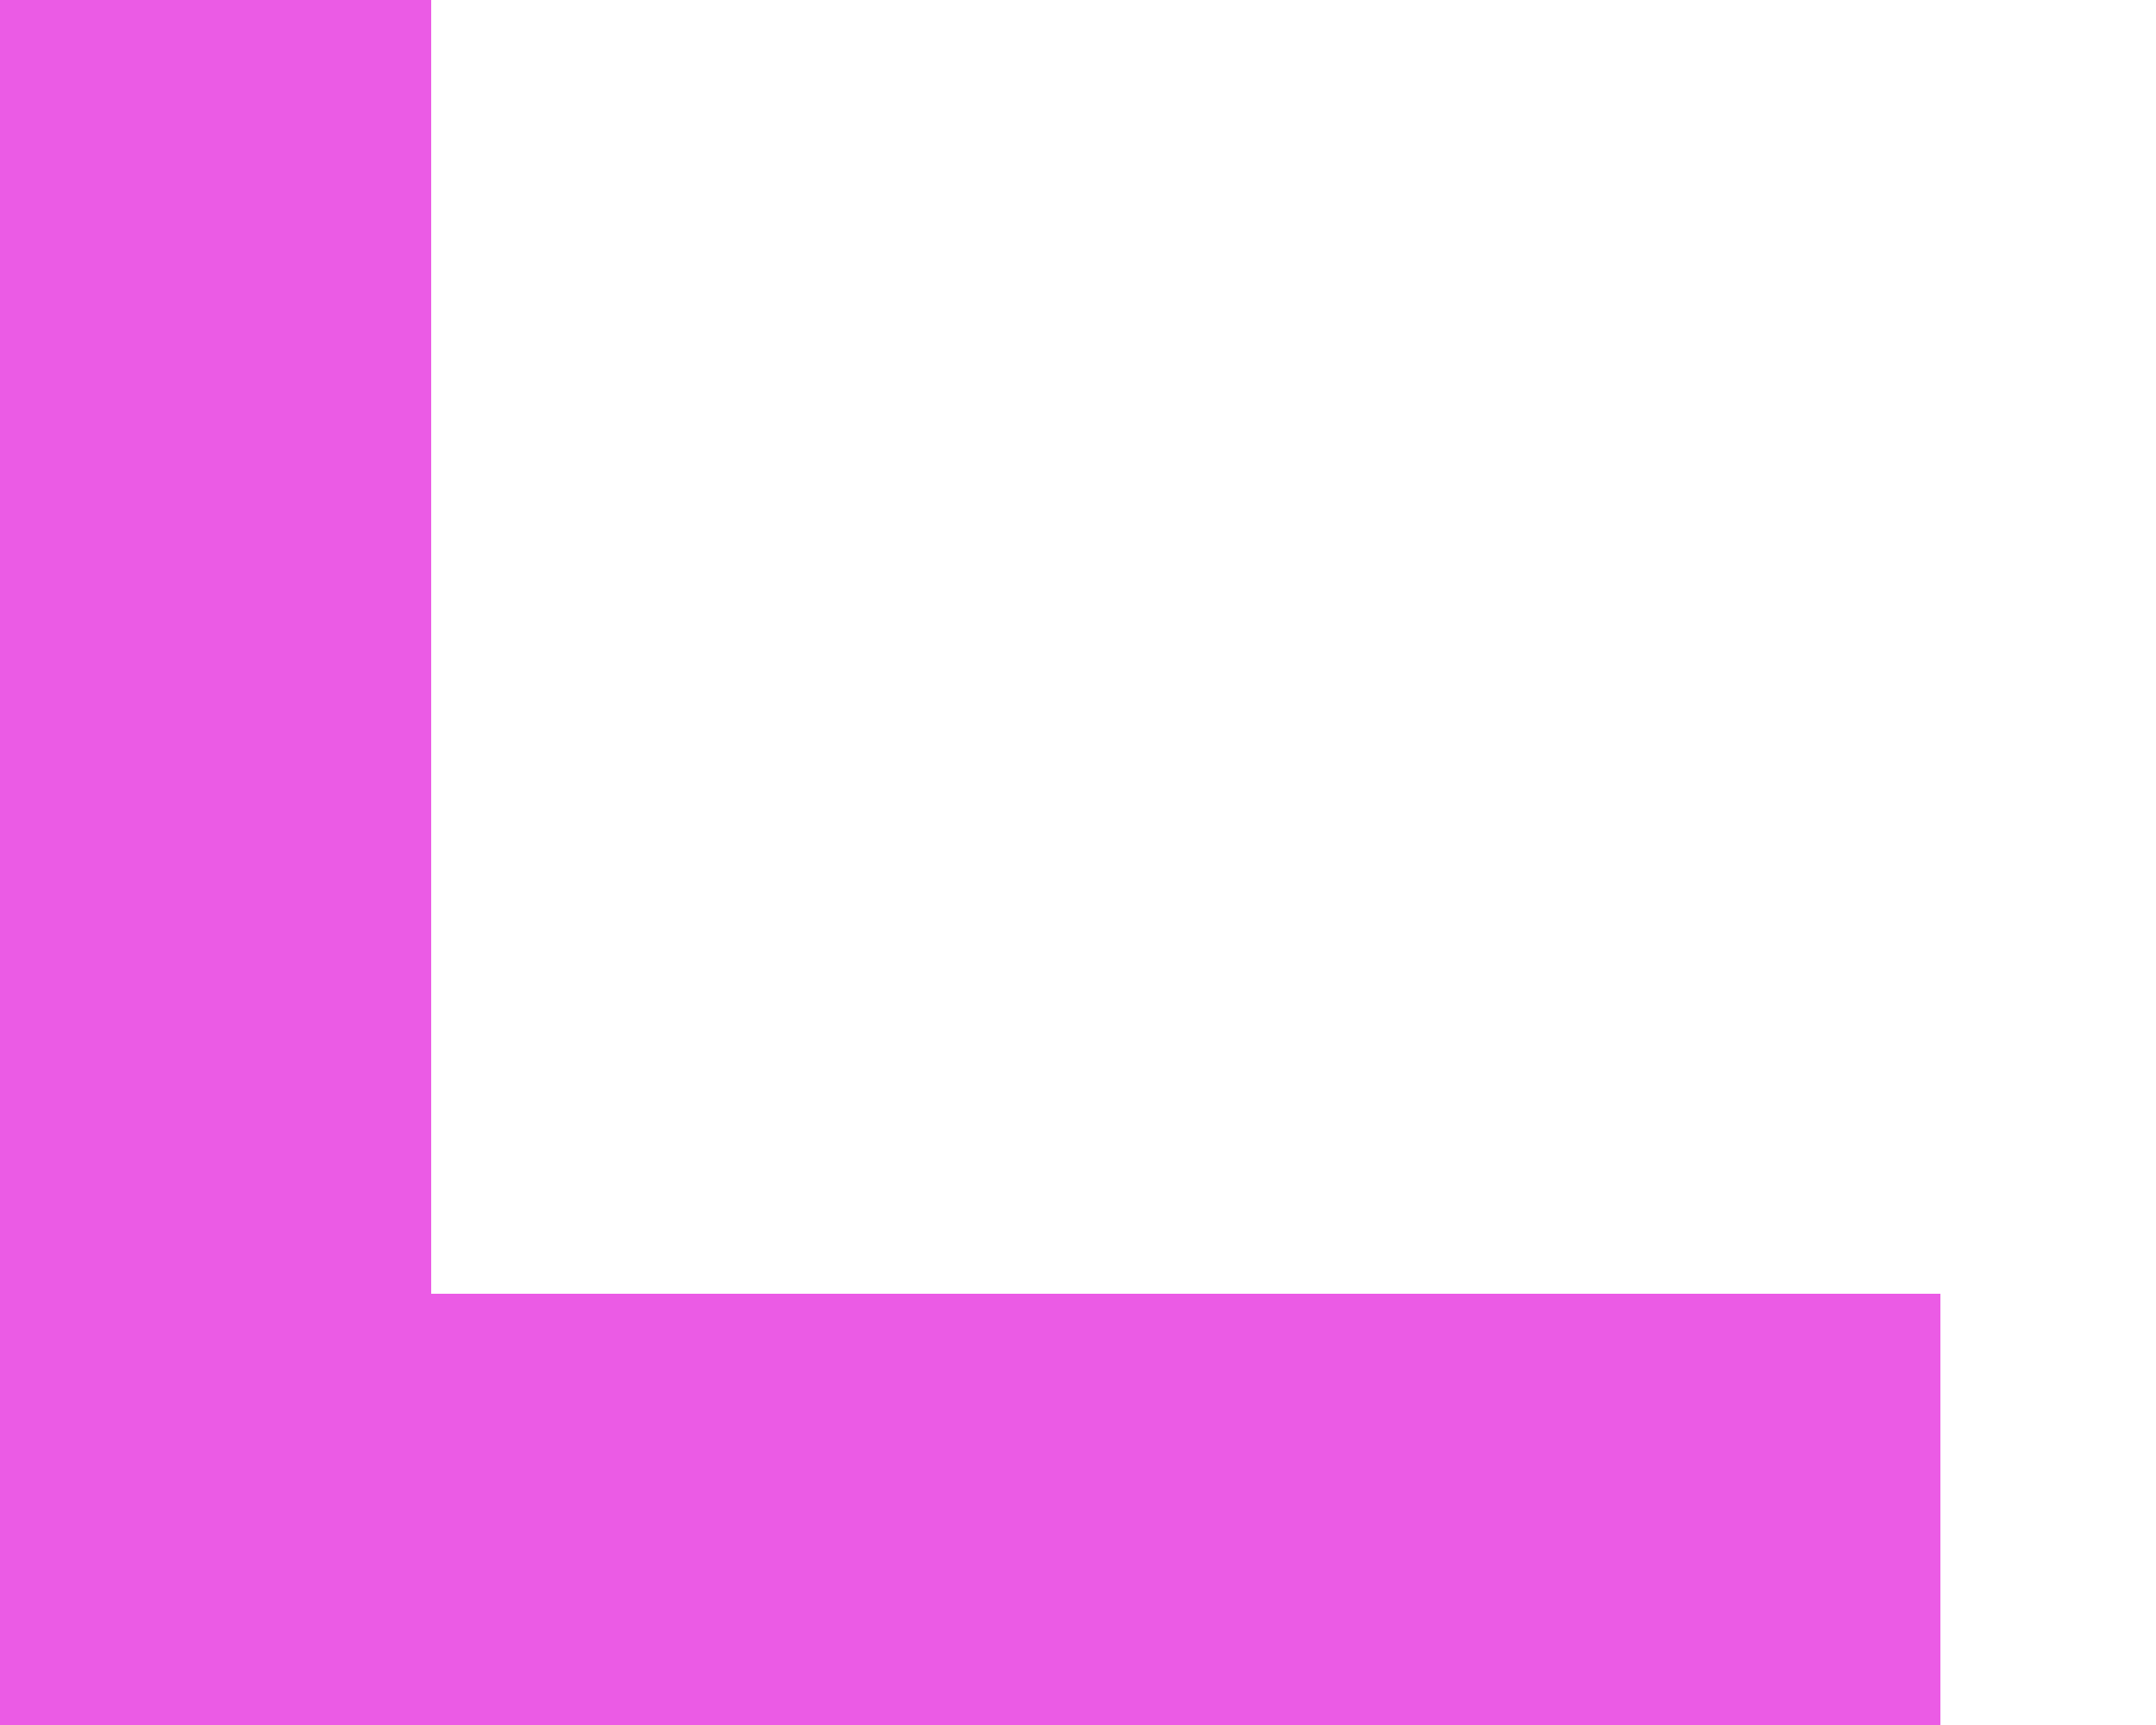
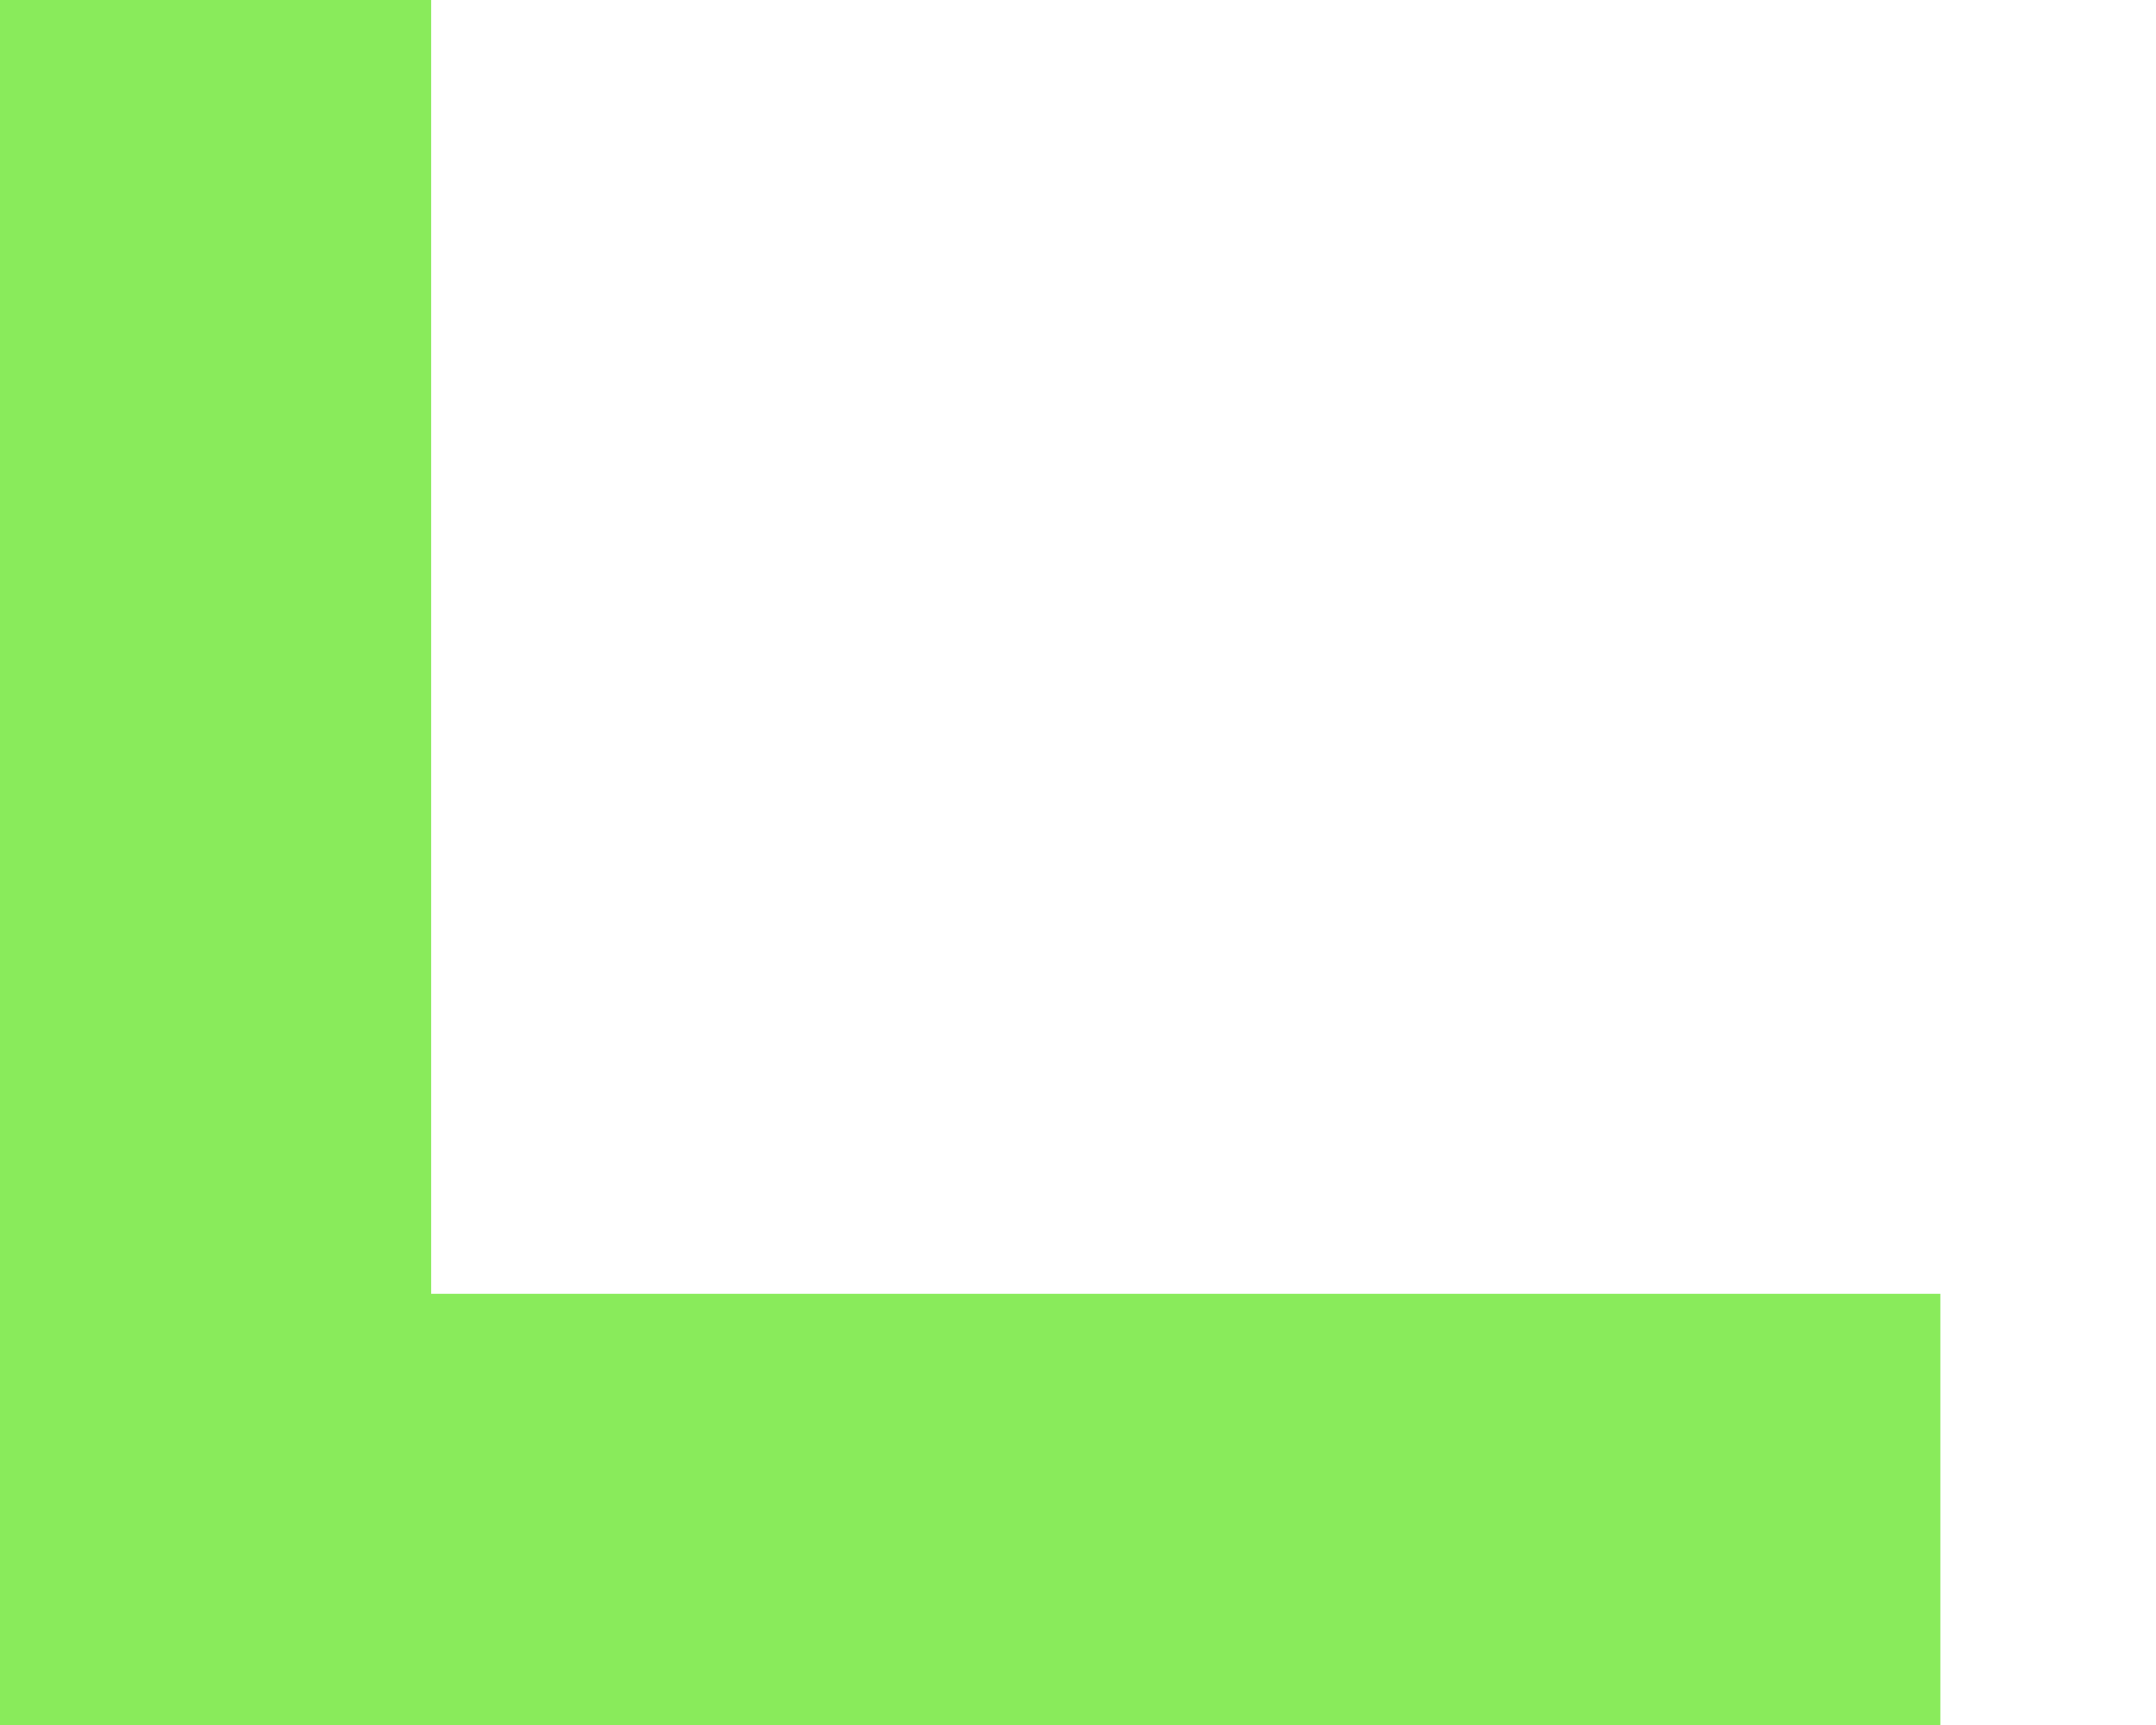
<svg xmlns="http://www.w3.org/2000/svg" width="5" height="4" viewBox="0 0 5 4" fill="none">
-   <path d="M.5 4V0M.5 3.5h4" stroke="#EB5BE5" />
+   <path d="M.5 4V0M.5 3.5h4" stroke="#89EB5B" />
</svg>
